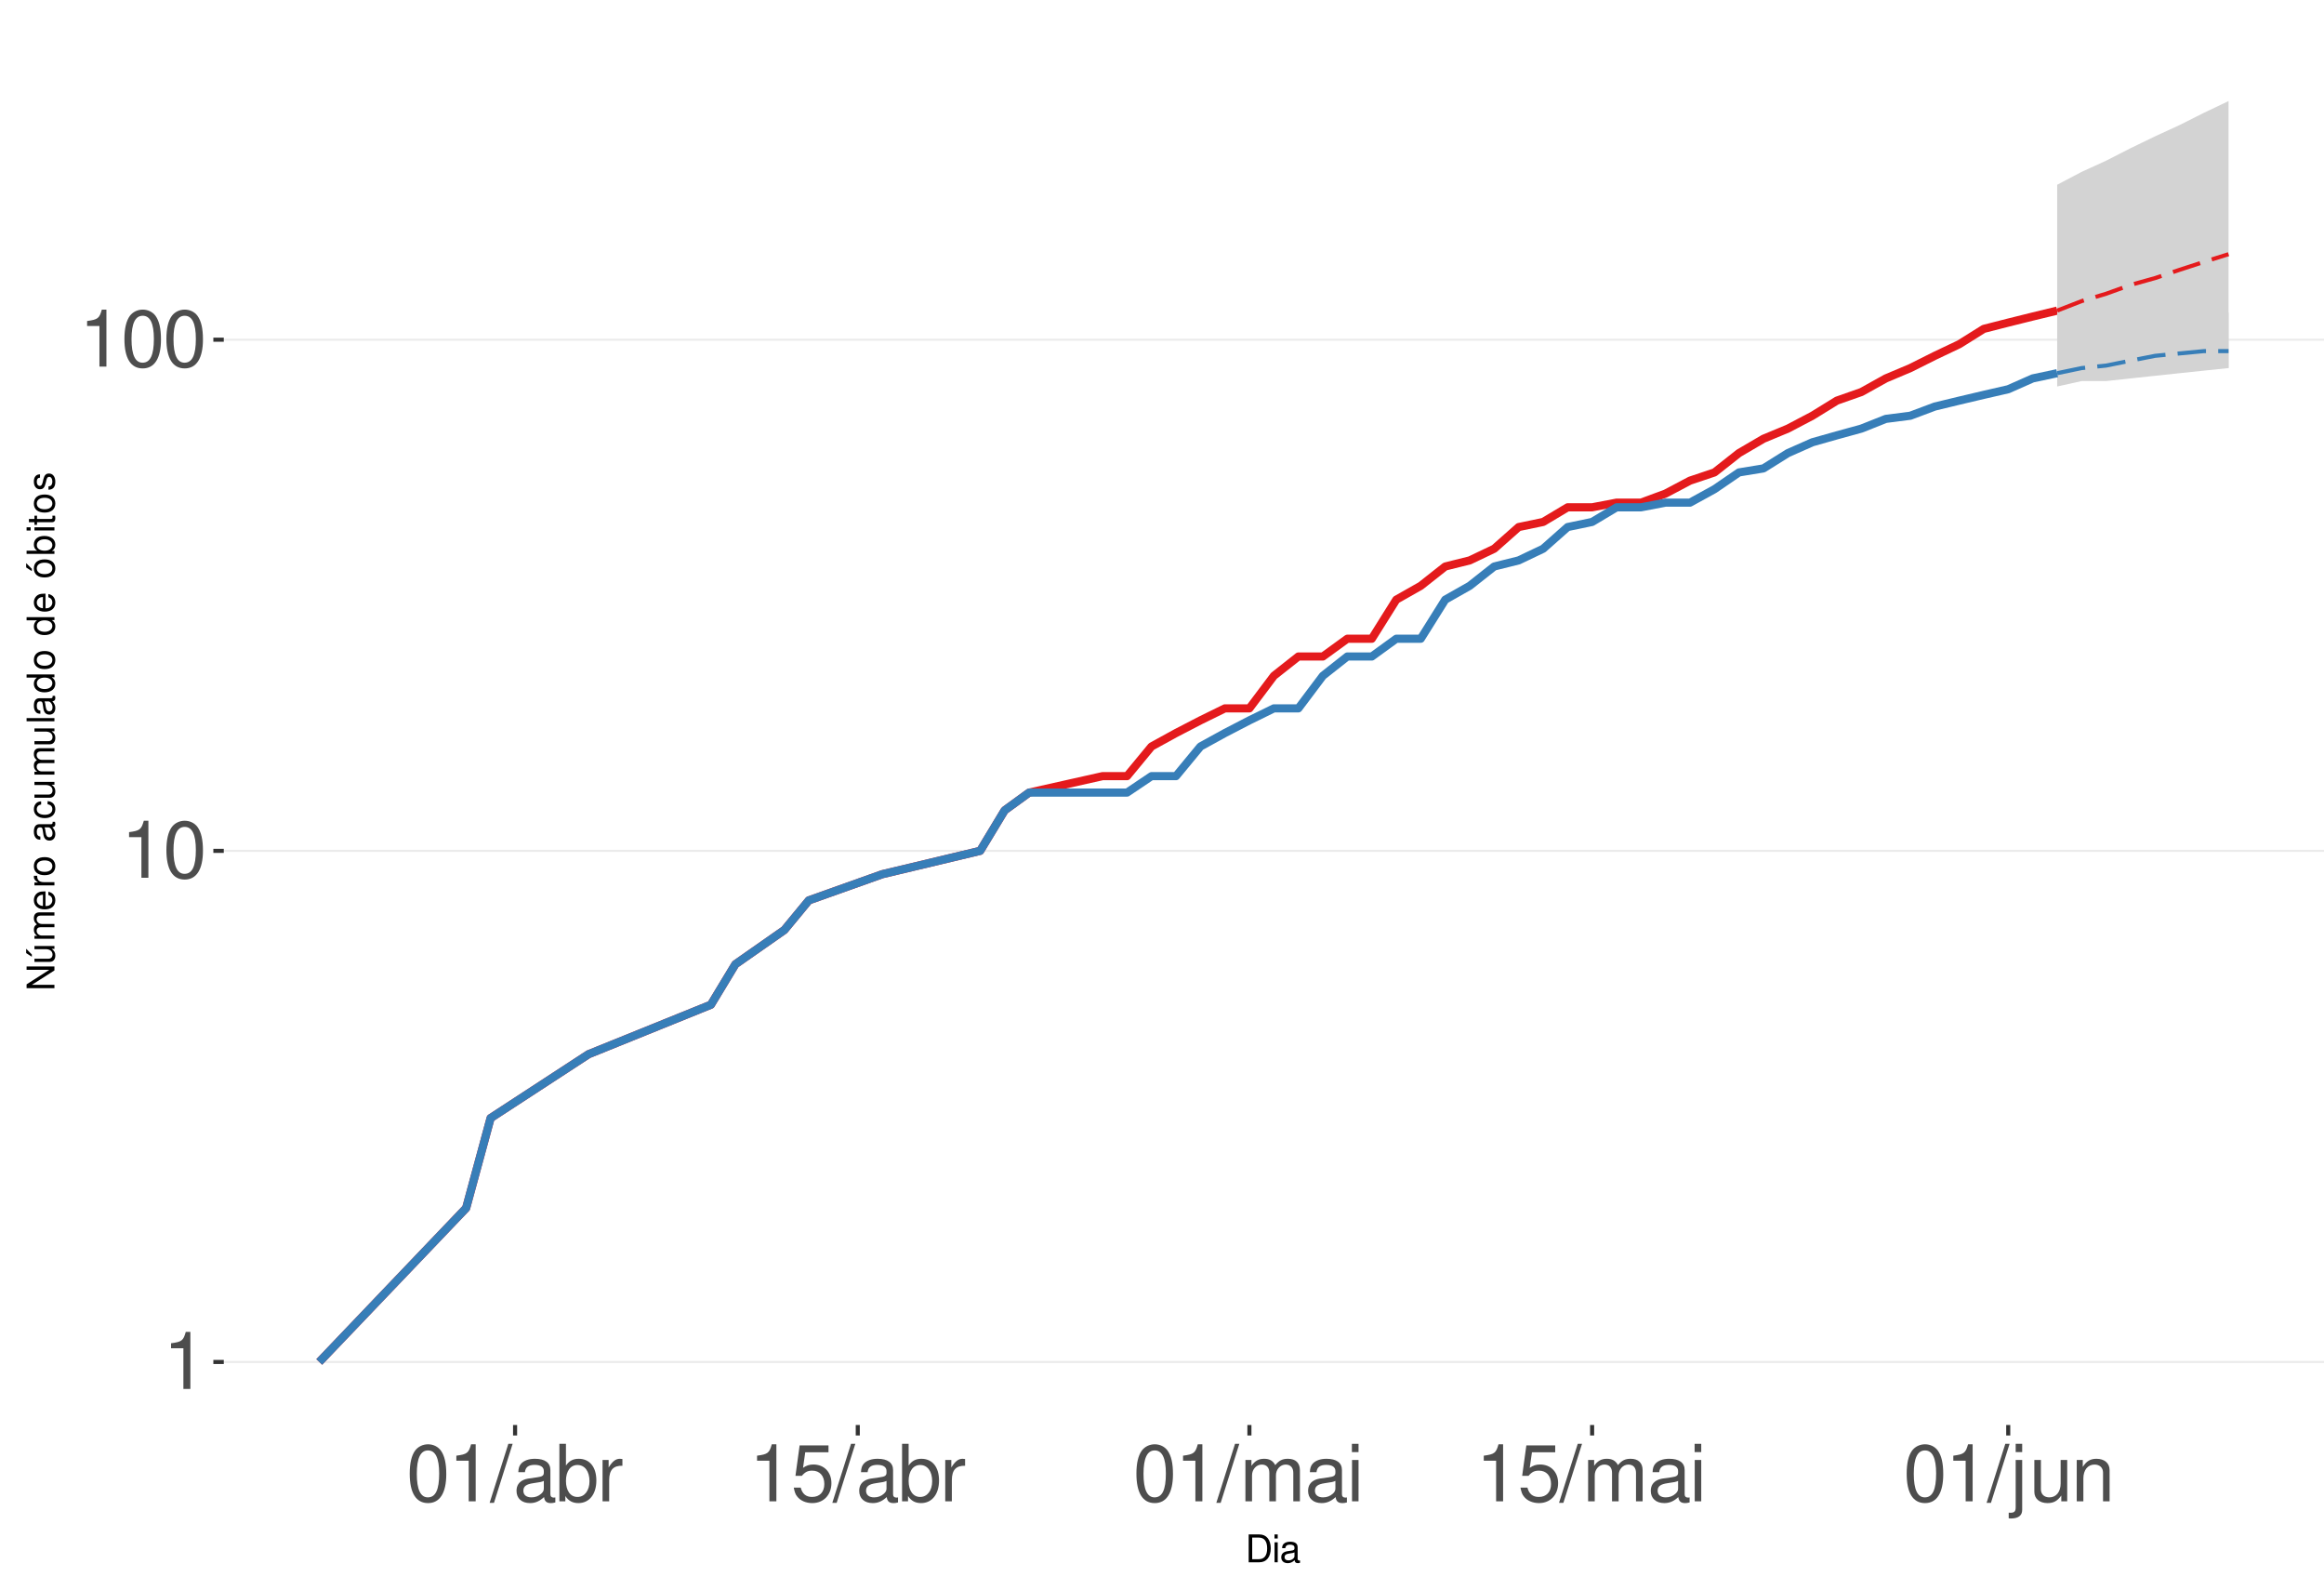
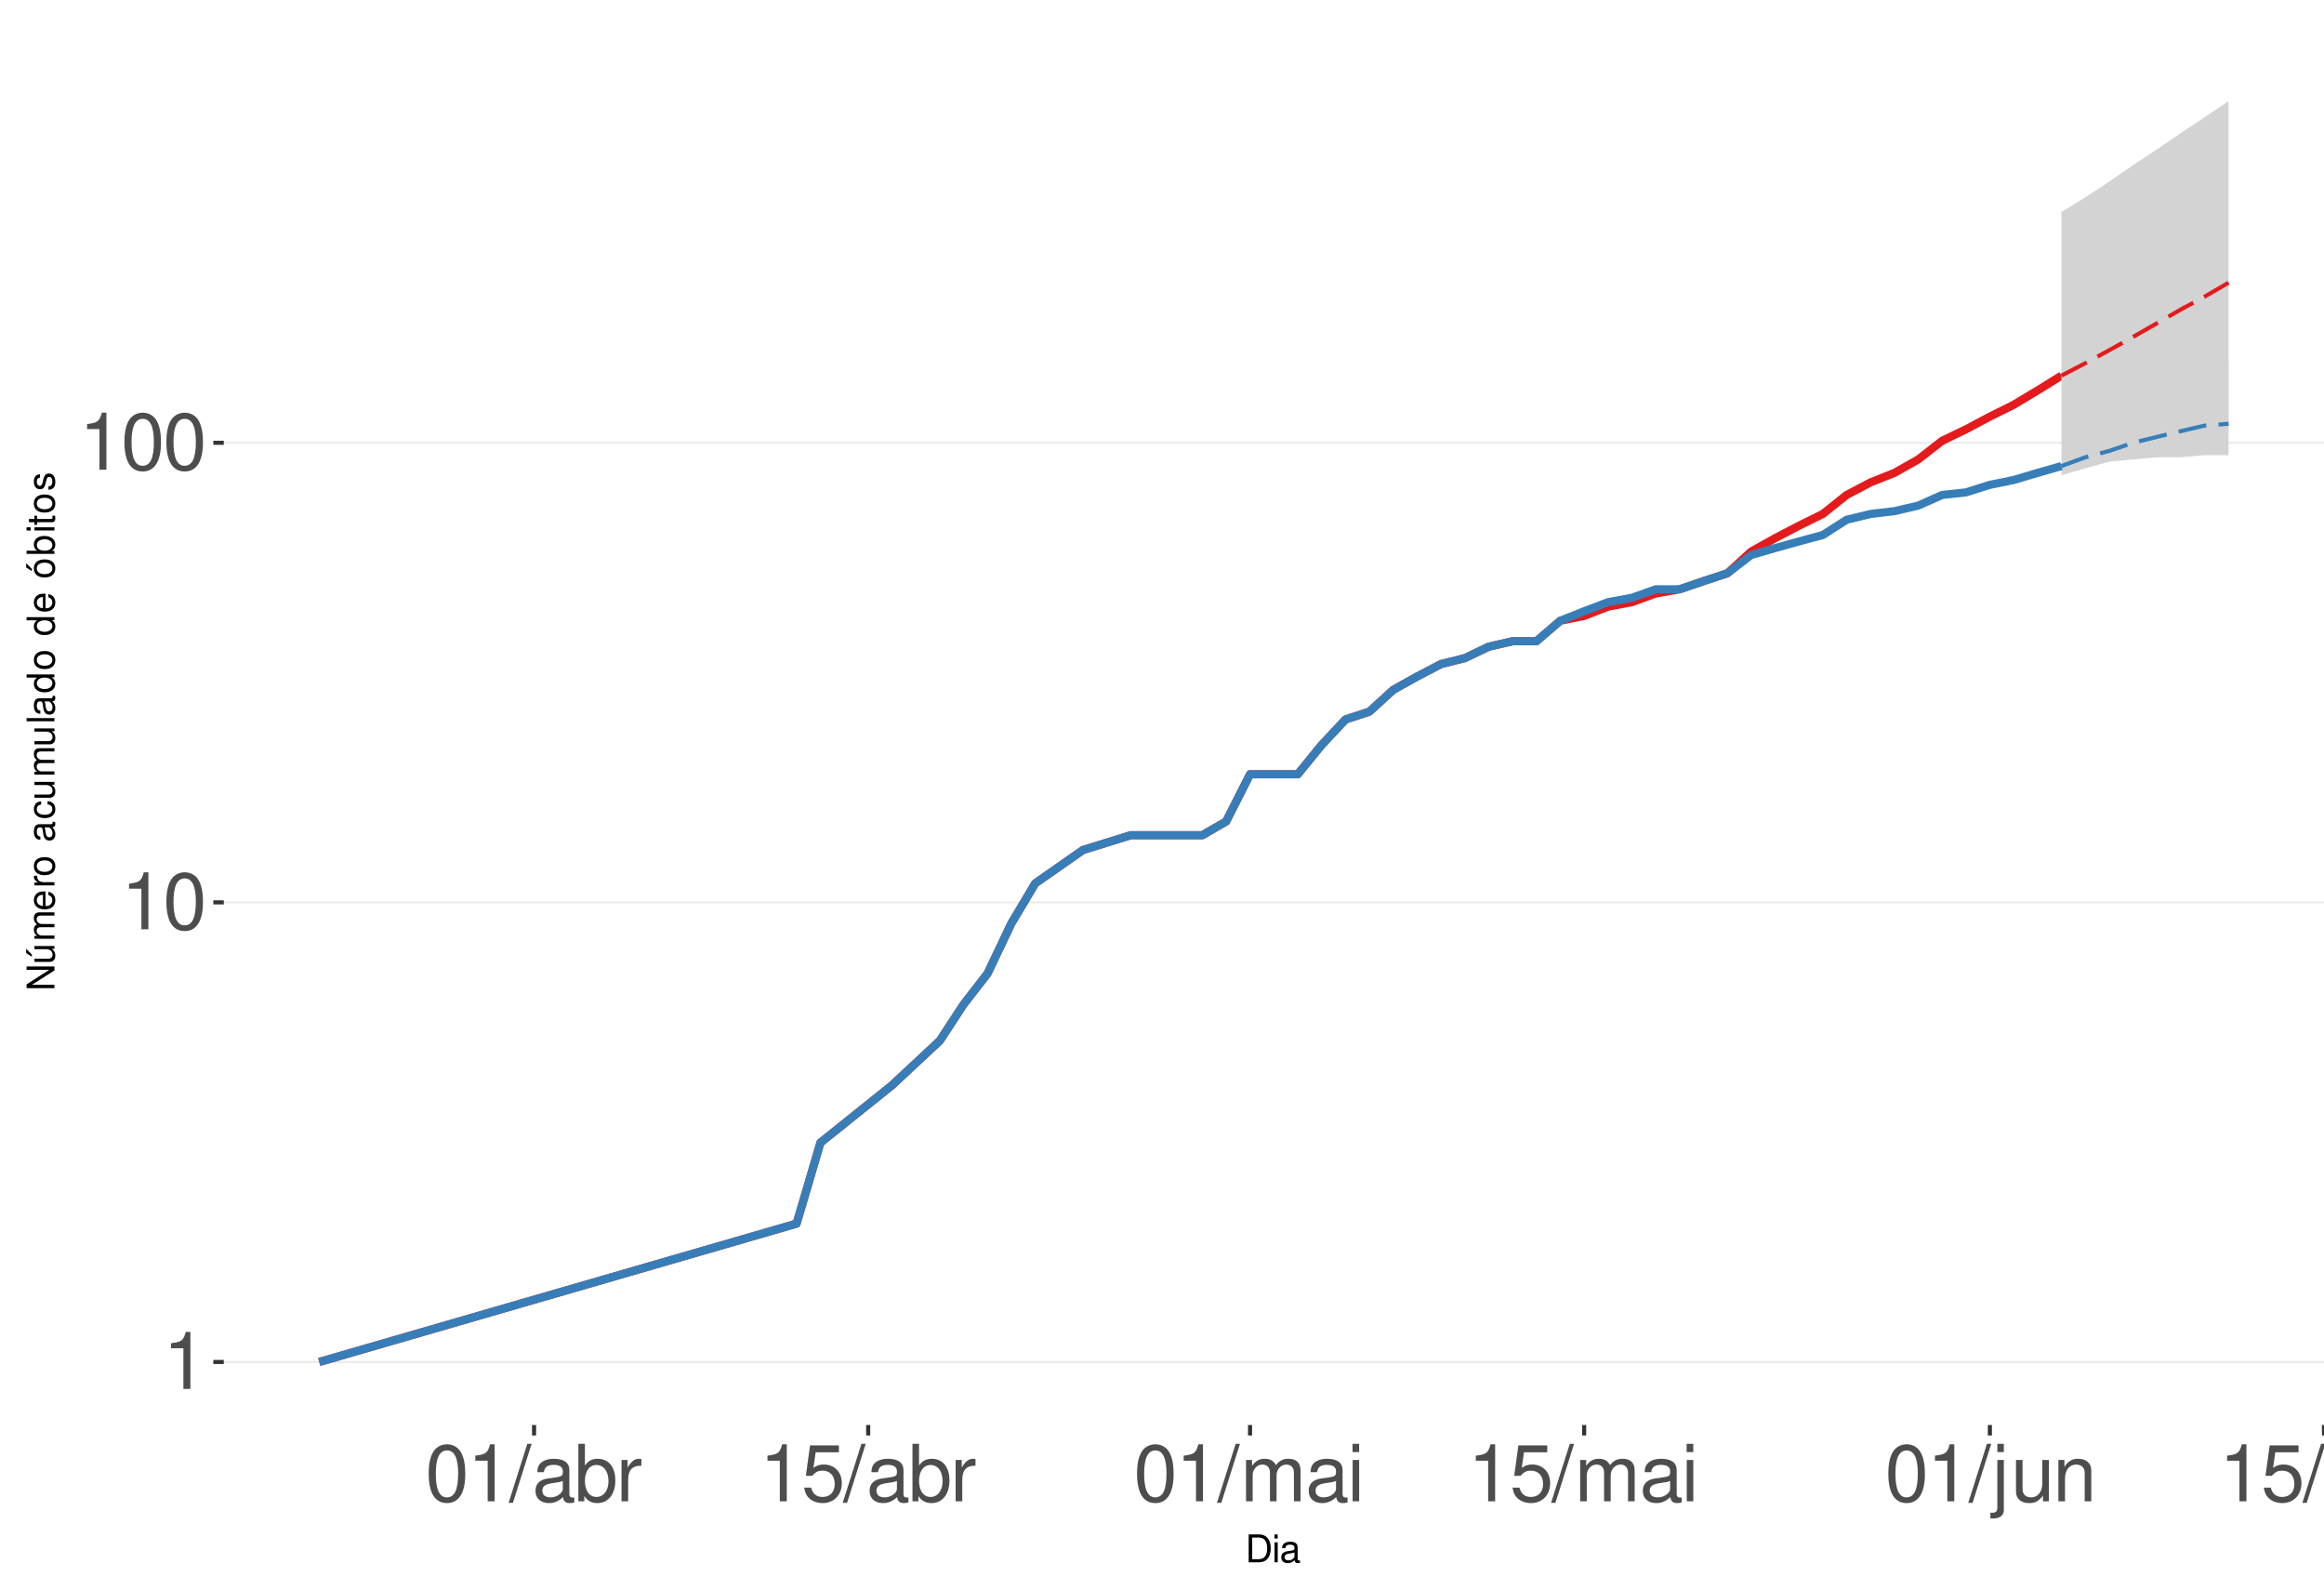
<svg xmlns="http://www.w3.org/2000/svg" xmlns:xlink="http://www.w3.org/1999/xlink" width="609pt" height="413pt" viewBox="0 0 609 413" version="1.1">
  <defs>
    <g>
      <symbol overflow="visible" id="glyph0-0">
        <path style="stroke:none;" d="" />
      </symbol>
      <symbol overflow="visible" id="glyph0-1">
        <path style="stroke:none;" d="M 5.344 -10.641 L 5.344 0 L 7.172 0 L 7.172 -14.938 L 5.969 -14.938 C 5.328 -12.641 4.922 -12.328 2.109 -11.953 L 2.109 -10.641 Z M 5.344 -10.641 " />
      </symbol>
      <symbol overflow="visible" id="glyph0-2">
        <path style="stroke:none;" d="M 5.688 -14.938 C 4.312 -14.938 3.078 -14.312 2.312 -13.297 C 1.359 -11.984 0.891 -10 0.891 -7.234 C 0.891 -2.188 2.547 0.469 5.688 0.469 C 8.781 0.469 10.469 -2.188 10.469 -7.109 C 10.469 -10 10.016 -11.938 9.047 -13.297 C 8.281 -14.328 7.062 -14.938 5.688 -14.938 Z M 5.688 -13.328 C 7.641 -13.328 8.609 -11.312 8.609 -7.266 C 8.609 -3.016 7.656 -1.031 5.641 -1.031 C 3.719 -1.031 2.75 -3.094 2.75 -7.203 C 2.75 -11.312 3.719 -13.328 5.688 -13.328 Z M 5.688 -13.328 " />
      </symbol>
      <symbol overflow="visible" id="glyph0-3">
        <path style="stroke:none;" d="M 4.734 -15.062 L -0.172 0.406 L 0.969 0.406 L 5.859 -15.062 Z M 4.734 -15.062 " />
      </symbol>
      <symbol overflow="visible" id="glyph0-4">
        <path style="stroke:none;" d="M 11.047 -1.016 C 10.859 -0.969 10.781 -0.969 10.672 -0.969 C 10.078 -0.969 9.75 -1.281 9.75 -1.812 L 9.75 -8.188 C 9.75 -10.094 8.344 -11.141 5.688 -11.141 C 4.094 -11.141 2.828 -10.672 2.094 -9.875 C 1.594 -9.312 1.391 -8.703 1.344 -7.625 L 3.078 -7.625 C 3.219 -8.938 4 -9.547 5.625 -9.547 C 7.188 -9.547 8.031 -8.969 8.031 -7.938 L 8.031 -7.484 C 8.016 -6.734 7.641 -6.469 6.234 -6.281 C 3.797 -5.969 3.422 -5.891 2.766 -5.625 C 1.516 -5.078 0.875 -4.125 0.875 -2.734 C 0.875 -0.766 2.234 0.469 4.422 0.469 C 5.781 0.469 6.875 0 8.094 -1.109 C 8.219 0 8.766 0.469 9.875 0.469 C 10.25 0.469 10.469 0.438 11.047 0.297 Z M 8.031 -3.406 C 8.031 -2.828 7.875 -2.484 7.359 -2 C 6.656 -1.359 5.797 -1.031 4.797 -1.031 C 3.453 -1.031 2.672 -1.672 2.672 -2.766 C 2.672 -3.906 3.406 -4.484 5.266 -4.75 C 7.109 -5 7.453 -5.078 8.031 -5.344 Z M 8.031 -3.406 " />
      </symbol>
      <symbol overflow="visible" id="glyph0-5">
        <path style="stroke:none;" d="M 1.109 -15.062 L 1.109 0 L 2.672 0 L 2.672 -1.391 C 3.484 -0.125 4.578 0.469 6.094 0.469 C 8.938 0.469 10.797 -1.859 10.797 -5.453 C 10.797 -8.969 9.047 -11.141 6.172 -11.141 C 4.688 -11.141 3.641 -10.578 2.828 -9.359 L 2.828 -15.062 Z M 5.844 -9.516 C 7.766 -9.516 9 -7.844 9 -5.266 C 9 -2.812 7.719 -1.141 5.844 -1.141 C 4 -1.141 2.828 -2.781 2.828 -5.328 C 2.828 -7.875 4 -9.516 5.844 -9.516 Z M 5.844 -9.516 " />
      </symbol>
      <symbol overflow="visible" id="glyph0-6">
        <path style="stroke:none;" d="M 1.422 -10.828 L 1.422 0 L 3.156 0 L 3.156 -5.625 C 3.188 -8.219 4.25 -9.375 6.625 -9.312 L 6.625 -11.078 C 6.344 -11.109 6.172 -11.141 5.969 -11.141 C 4.859 -11.141 4 -10.469 3.016 -8.859 L 3.016 -10.828 Z M 1.422 -10.828 " />
      </symbol>
      <symbol overflow="visible" id="glyph0-7">
        <path style="stroke:none;" d="M 9.828 -14.641 L 2.266 -14.641 L 1.172 -6.672 L 2.844 -6.672 C 3.703 -7.688 4.406 -8.031 5.562 -8.031 C 7.516 -8.031 8.734 -6.688 8.734 -4.531 C 8.734 -2.422 7.516 -1.141 5.531 -1.141 C 3.953 -1.141 2.969 -1.938 2.547 -3.594 L 0.719 -3.594 C 0.969 -2.391 1.172 -1.812 1.609 -1.281 C 2.438 -0.172 3.922 0.469 5.578 0.469 C 8.531 0.469 10.594 -1.672 10.594 -4.766 C 10.594 -7.656 8.672 -9.641 5.859 -9.641 C 4.828 -9.641 4 -9.375 3.156 -8.766 L 3.734 -12.844 L 9.828 -12.844 Z M 9.828 -14.641 " />
      </symbol>
      <symbol overflow="visible" id="glyph0-8">
        <path style="stroke:none;" d="M 1.453 -10.828 L 1.453 0 L 3.188 0 L 3.188 -6.797 C 3.188 -8.359 4.312 -9.625 5.719 -9.625 C 7 -9.625 7.719 -8.844 7.719 -7.453 L 7.719 0 L 9.453 0 L 9.453 -6.797 C 9.453 -8.359 10.594 -9.625 12 -9.625 C 13.266 -9.625 14 -8.812 14 -7.453 L 14 0 L 15.734 0 L 15.734 -8.125 C 15.734 -10.062 14.625 -11.141 12.594 -11.141 C 11.156 -11.141 10.281 -10.703 9.281 -9.484 C 8.641 -10.641 7.766 -11.141 6.359 -11.141 C 4.922 -11.141 3.953 -10.594 3.031 -9.297 L 3.031 -10.828 Z M 1.453 -10.828 " />
      </symbol>
      <symbol overflow="visible" id="glyph0-9">
        <path style="stroke:none;" d="M 3.094 -10.828 L 1.391 -10.828 L 1.391 0 L 3.094 0 Z M 3.094 -15.062 L 1.359 -15.062 L 1.359 -12.891 L 3.094 -12.891 Z M 3.094 -15.062 " />
      </symbol>
      <symbol overflow="visible" id="glyph0-10">
        <path style="stroke:none;" d="M 1.453 -10.828 L 1.453 1.562 C 1.453 2.641 1.109 3 0.047 3 C -0.078 3 -0.141 3 -0.375 2.969 L -0.375 4.438 C -0.172 4.484 -0.062 4.5 0.203 4.5 C 2.141 4.5 3.156 3.734 3.156 2.25 L 3.156 -10.828 Z M 3.156 -15.062 L 1.453 -15.062 L 1.453 -12.891 L 3.156 -12.891 Z M 3.156 -15.062 " />
      </symbol>
      <symbol overflow="visible" id="glyph0-11">
        <path style="stroke:none;" d="M 9.953 0 L 9.953 -10.828 L 8.234 -10.828 L 8.234 -4.688 C 8.234 -2.484 7.078 -1.031 5.281 -1.031 C 3.922 -1.031 3.062 -1.859 3.062 -3.156 L 3.062 -10.828 L 1.344 -10.828 L 1.344 -2.484 C 1.344 -0.688 2.688 0.469 4.797 0.469 C 6.375 0.469 7.391 -0.078 8.406 -1.516 L 8.406 0 Z M 9.953 0 " />
      </symbol>
      <symbol overflow="visible" id="glyph0-12">
        <path style="stroke:none;" d="M 1.453 -10.828 L 1.453 0 L 3.188 0 L 3.188 -5.969 C 3.188 -8.188 4.344 -9.625 6.109 -9.625 C 7.484 -9.625 8.344 -8.797 8.344 -7.5 L 8.344 0 L 10.062 0 L 10.062 -8.188 C 10.062 -9.984 8.719 -11.141 6.625 -11.141 C 5.016 -11.141 3.984 -10.516 3.031 -9 L 3.031 -10.828 Z M 1.453 -10.828 " />
      </symbol>
      <symbol overflow="visible" id="glyph1-0">
        <path style="stroke:none;" d="" />
      </symbol>
      <symbol overflow="visible" id="glyph1-1">
        <path style="stroke:none;" d="M 0.891 0 L 3.703 0 C 5.547 0 6.672 -1.375 6.672 -3.656 C 6.672 -5.906 5.547 -7.297 3.703 -7.297 L 0.891 -7.297 Z M 1.812 -0.812 L 1.812 -6.469 L 3.547 -6.469 C 4.984 -6.469 5.734 -5.5 5.734 -3.641 C 5.734 -1.797 4.984 -0.812 3.547 -0.812 Z M 1.812 -0.812 " />
      </symbol>
      <symbol overflow="visible" id="glyph1-2">
        <path style="stroke:none;" d="M 1.5 -5.234 L 0.672 -5.234 L 0.672 0 L 1.5 0 Z M 1.5 -7.297 L 0.656 -7.297 L 0.656 -6.234 L 1.5 -6.234 Z M 1.5 -7.297 " />
      </symbol>
      <symbol overflow="visible" id="glyph1-3">
        <path style="stroke:none;" d="M 5.344 -0.484 C 5.266 -0.469 5.219 -0.469 5.172 -0.469 C 4.875 -0.469 4.719 -0.625 4.719 -0.875 L 4.719 -3.953 C 4.719 -4.891 4.047 -5.391 2.75 -5.391 C 1.984 -5.391 1.375 -5.172 1.016 -4.781 C 0.766 -4.516 0.672 -4.203 0.656 -3.688 L 1.484 -3.688 C 1.562 -4.328 1.938 -4.625 2.719 -4.625 C 3.484 -4.625 3.891 -4.344 3.891 -3.844 L 3.891 -3.625 C 3.875 -3.266 3.703 -3.125 3.016 -3.047 C 1.844 -2.891 1.656 -2.844 1.344 -2.719 C 0.734 -2.453 0.422 -2 0.422 -1.312 C 0.422 -0.375 1.078 0.234 2.141 0.234 C 2.797 0.234 3.328 0 3.922 -0.547 C 3.984 0 4.234 0.234 4.781 0.234 C 4.953 0.234 5.062 0.203 5.344 0.141 Z M 3.891 -1.656 C 3.891 -1.375 3.812 -1.203 3.562 -0.969 C 3.219 -0.656 2.812 -0.5 2.312 -0.5 C 1.672 -0.5 1.297 -0.812 1.297 -1.344 C 1.297 -1.891 1.656 -2.172 2.547 -2.297 C 3.438 -2.422 3.609 -2.453 3.891 -2.594 Z M 3.891 -1.656 " />
      </symbol>
      <symbol overflow="visible" id="glyph2-0">
        <path style="stroke:none;" d="" />
      </symbol>
      <symbol overflow="visible" id="glyph2-1">
        <path style="stroke:none;" d="M -7.297 -6.453 L -7.297 -5.578 L -1.328 -5.578 L -7.297 -1.766 L -7.297 -0.766 L 0 -0.766 L 0 -1.641 L -5.906 -1.641 L 0 -5.406 L 0 -6.453 Z M -7.297 -6.453 " />
      </symbol>
      <symbol overflow="visible" id="glyph2-2">
        <path style="stroke:none;" d="M 0 -4.812 L -5.234 -4.812 L -5.234 -3.984 L -2.266 -3.984 C -1.203 -3.984 -0.5 -3.438 -0.5 -2.562 C -0.5 -1.906 -0.906 -1.484 -1.531 -1.484 L -5.234 -1.484 L -5.234 -0.656 L -1.203 -0.656 C -0.328 -0.656 0.234 -1.297 0.234 -2.312 C 0.234 -3.094 -0.047 -3.578 -0.734 -4.062 L 0 -4.062 Z M -7.406 -2.953 L -5.922 -2 L -5.922 -2.594 L -7.406 -4.094 Z M -7.406 -2.953 " />
      </symbol>
      <symbol overflow="visible" id="glyph2-3">
        <path style="stroke:none;" d="M -5.234 -0.703 L 0 -0.703 L 0 -1.547 L -3.297 -1.547 C -4.047 -1.547 -4.656 -2.094 -4.656 -2.766 C -4.656 -3.391 -4.281 -3.734 -3.609 -3.734 L 0 -3.734 L 0 -4.578 L -3.297 -4.578 C -4.047 -4.578 -4.656 -5.125 -4.656 -5.812 C -4.656 -6.422 -4.266 -6.781 -3.609 -6.781 L 0 -6.781 L 0 -7.625 L -3.938 -7.625 C -4.875 -7.625 -5.391 -7.078 -5.391 -6.094 C -5.391 -5.406 -5.188 -4.984 -4.594 -4.484 C -5.156 -4.188 -5.391 -3.766 -5.391 -3.078 C -5.391 -2.375 -5.125 -1.906 -4.5 -1.469 L -5.234 -1.469 Z M -5.234 -0.703 " />
      </symbol>
      <symbol overflow="visible" id="glyph2-4">
        <path style="stroke:none;" d="M -2.344 -5.125 C -3.141 -5.125 -3.625 -5.062 -4.016 -4.922 C -4.875 -4.578 -5.391 -3.781 -5.391 -2.797 C -5.391 -1.344 -4.281 -0.406 -2.547 -0.406 C -0.812 -0.406 0.234 -1.297 0.234 -2.781 C 0.234 -3.984 -0.453 -4.812 -1.594 -5.016 L -1.594 -4.188 C -0.906 -3.953 -0.547 -3.484 -0.547 -2.812 C -0.547 -2.281 -0.781 -1.828 -1.219 -1.547 C -1.516 -1.344 -1.812 -1.281 -2.344 -1.266 Z M -3.016 -1.297 C -3.984 -1.359 -4.625 -1.953 -4.625 -2.797 C -4.625 -3.641 -3.953 -4.234 -3.016 -4.234 Z M -3.016 -1.297 " />
      </symbol>
      <symbol overflow="visible" id="glyph2-5">
        <path style="stroke:none;" d="M -5.234 -0.688 L 0 -0.688 L 0 -1.531 L -2.719 -1.531 C -3.984 -1.547 -4.547 -2.062 -4.516 -3.203 L -5.359 -3.203 C -5.375 -3.062 -5.391 -2.984 -5.391 -2.891 C -5.391 -2.344 -5.062 -1.938 -4.297 -1.453 L -5.234 -1.453 Z M -5.234 -0.688 " />
      </symbol>
      <symbol overflow="visible" id="glyph2-6">
        <path style="stroke:none;" d="M -5.391 -2.719 C -5.391 -1.234 -4.344 -0.359 -2.578 -0.359 C -0.812 -0.359 0.234 -1.234 0.234 -2.734 C 0.234 -4.203 -0.812 -5.094 -2.547 -5.094 C -4.359 -5.094 -5.391 -4.234 -5.391 -2.719 Z M -4.625 -2.734 C -4.625 -3.672 -3.844 -4.234 -2.547 -4.234 C -1.312 -4.234 -0.547 -3.656 -0.547 -2.734 C -0.547 -1.797 -1.312 -1.234 -2.578 -1.234 C -3.844 -1.234 -4.625 -1.797 -4.625 -2.734 Z M -4.625 -2.734 " />
      </symbol>
      <symbol overflow="visible" id="glyph2-7">
        <path style="stroke:none;" d="" />
      </symbol>
      <symbol overflow="visible" id="glyph2-8">
        <path style="stroke:none;" d="M -0.484 -5.344 C -0.469 -5.266 -0.469 -5.219 -0.469 -5.172 C -0.469 -4.875 -0.625 -4.719 -0.875 -4.719 L -3.953 -4.719 C -4.891 -4.719 -5.391 -4.047 -5.391 -2.75 C -5.391 -1.984 -5.172 -1.375 -4.781 -1.016 C -4.516 -0.766 -4.203 -0.672 -3.688 -0.656 L -3.688 -1.484 C -4.328 -1.562 -4.625 -1.938 -4.625 -2.719 C -4.625 -3.484 -4.344 -3.891 -3.844 -3.891 L -3.625 -3.891 C -3.266 -3.875 -3.125 -3.703 -3.047 -3.016 C -2.891 -1.844 -2.844 -1.656 -2.719 -1.344 C -2.453 -0.734 -2 -0.422 -1.312 -0.422 C -0.375 -0.422 0.234 -1.078 0.234 -2.141 C 0.234 -2.797 0 -3.328 -0.547 -3.922 C 0 -3.984 0.234 -4.234 0.234 -4.781 C 0.234 -4.953 0.203 -5.062 0.141 -5.344 Z M -1.656 -3.891 C -1.375 -3.891 -1.203 -3.812 -0.969 -3.562 C -0.656 -3.219 -0.5 -2.812 -0.5 -2.312 C -0.5 -1.672 -0.812 -1.297 -1.344 -1.297 C -1.891 -1.297 -2.172 -1.656 -2.297 -2.547 C -2.422 -3.438 -2.453 -3.609 -2.594 -3.891 Z M -1.656 -3.891 " />
      </symbol>
      <symbol overflow="visible" id="glyph2-9">
        <path style="stroke:none;" d="M -3.484 -4.703 C -3.984 -4.672 -4.312 -4.562 -4.609 -4.359 C -5.094 -4 -5.391 -3.375 -5.391 -2.641 C -5.391 -1.219 -4.266 -0.312 -2.531 -0.312 C -0.844 -0.312 0.234 -1.203 0.234 -2.625 C 0.234 -3.875 -0.516 -4.672 -1.797 -4.766 L -1.797 -3.938 C -0.953 -3.797 -0.547 -3.359 -0.547 -2.656 C -0.547 -1.734 -1.297 -1.188 -2.531 -1.188 C -3.844 -1.188 -4.625 -1.719 -4.625 -2.625 C -4.625 -3.328 -4.203 -3.766 -3.484 -3.875 Z M -3.484 -4.703 " />
      </symbol>
      <symbol overflow="visible" id="glyph2-10">
        <path style="stroke:none;" d="M 0 -4.812 L -5.234 -4.812 L -5.234 -3.984 L -2.266 -3.984 C -1.203 -3.984 -0.5 -3.438 -0.5 -2.562 C -0.5 -1.906 -0.906 -1.484 -1.531 -1.484 L -5.234 -1.484 L -5.234 -0.656 L -1.203 -0.656 C -0.328 -0.656 0.234 -1.297 0.234 -2.312 C 0.234 -3.094 -0.047 -3.578 -0.734 -4.062 L 0 -4.062 Z M 0 -4.812 " />
      </symbol>
      <symbol overflow="visible" id="glyph2-11">
        <path style="stroke:none;" d="M -7.297 -1.516 L -7.297 -0.688 L 0 -0.688 L 0 -1.516 Z M -7.297 -1.516 " />
      </symbol>
      <symbol overflow="visible" id="glyph2-12">
        <path style="stroke:none;" d="M -7.297 -4.953 L -7.297 -4.125 L -4.578 -4.125 C -5.109 -3.766 -5.391 -3.203 -5.391 -2.516 C -5.391 -1.156 -4.297 -0.266 -2.625 -0.266 C -0.859 -0.266 0.234 -1.125 0.234 -2.547 C 0.234 -3.266 -0.047 -3.766 -0.688 -4.203 L 0 -4.203 L 0 -4.953 Z M -4.609 -2.656 C -4.609 -3.547 -3.812 -4.125 -2.562 -4.125 C -1.344 -4.125 -0.547 -3.547 -0.547 -2.656 C -0.547 -1.734 -1.359 -1.125 -2.578 -1.125 C -3.797 -1.125 -4.609 -1.734 -4.609 -2.656 Z M -4.609 -2.656 " />
      </symbol>
      <symbol overflow="visible" id="glyph2-13">
        <path style="stroke:none;" d="M -5.391 -2.719 C -5.391 -1.234 -4.344 -0.359 -2.578 -0.359 C -0.812 -0.359 0.234 -1.234 0.234 -2.734 C 0.234 -4.203 -0.812 -5.094 -2.547 -5.094 C -4.359 -5.094 -5.391 -4.234 -5.391 -2.719 Z M -4.625 -2.734 C -4.625 -3.672 -3.844 -4.234 -2.547 -4.234 C -1.312 -4.234 -0.547 -3.656 -0.547 -2.734 C -0.547 -1.797 -1.312 -1.234 -2.578 -1.234 C -3.844 -1.234 -4.625 -1.797 -4.625 -2.734 Z M -7.406 -2.984 L -5.922 -2.016 L -5.922 -2.625 L -7.406 -4.109 Z M -7.406 -2.984 " />
      </symbol>
      <symbol overflow="visible" id="glyph2-14">
        <path style="stroke:none;" d="M -7.297 -0.547 L 0 -0.547 L 0 -1.297 L -0.672 -1.297 C -0.062 -1.688 0.234 -2.219 0.234 -2.953 C 0.234 -4.328 -0.906 -5.234 -2.641 -5.234 C -4.344 -5.234 -5.391 -4.375 -5.391 -2.984 C -5.391 -2.266 -5.125 -1.766 -4.531 -1.375 L -7.297 -1.375 Z M -4.609 -2.828 C -4.609 -3.766 -3.797 -4.359 -2.547 -4.359 C -1.359 -4.359 -0.547 -3.734 -0.547 -2.828 C -0.547 -1.938 -1.344 -1.375 -2.578 -1.375 C -3.812 -1.375 -4.609 -1.938 -4.609 -2.828 Z M -4.609 -2.828 " />
      </symbol>
      <symbol overflow="visible" id="glyph2-15">
        <path style="stroke:none;" d="M -5.234 -1.5 L -5.234 -0.672 L 0 -0.672 L 0 -1.5 Z M -7.297 -1.5 L -7.297 -0.656 L -6.234 -0.656 L -6.234 -1.5 Z M -7.297 -1.5 " />
      </symbol>
      <symbol overflow="visible" id="glyph2-16">
        <path style="stroke:none;" d="M -5.234 -2.547 L -5.234 -1.688 L -6.688 -1.688 L -6.688 -0.844 L -5.234 -0.844 L -5.234 -0.141 L -4.562 -0.141 L -4.562 -0.844 L -0.594 -0.844 C -0.062 -0.844 0.234 -1.203 0.234 -1.859 C 0.234 -2.078 0.203 -2.266 0.156 -2.547 L -0.547 -2.547 C -0.516 -2.422 -0.5 -2.312 -0.5 -2.141 C -0.5 -1.781 -0.594 -1.688 -0.969 -1.688 L -4.562 -1.688 L -4.562 -2.547 Z M -5.234 -2.547 " />
      </symbol>
      <symbol overflow="visible" id="glyph2-17">
        <path style="stroke:none;" d="M -3.781 -4.375 C -4.812 -4.375 -5.391 -3.688 -5.391 -2.484 C -5.391 -1.266 -4.766 -0.469 -3.797 -0.469 C -2.969 -0.469 -2.578 -0.891 -2.281 -2.125 L -2.094 -2.906 C -1.953 -3.484 -1.734 -3.719 -1.375 -3.719 C -0.875 -3.719 -0.547 -3.234 -0.547 -2.5 C -0.547 -2.047 -0.672 -1.672 -0.891 -1.453 C -1.047 -1.328 -1.188 -1.266 -1.562 -1.219 L -1.562 -0.344 C -0.344 -0.375 0.234 -1.062 0.234 -2.438 C 0.234 -3.75 -0.422 -4.594 -1.438 -4.594 C -2.203 -4.594 -2.641 -4.156 -2.891 -3.109 L -3.078 -2.312 C -3.234 -1.625 -3.453 -1.344 -3.828 -1.344 C -4.312 -1.344 -4.625 -1.766 -4.625 -2.453 C -4.625 -3.125 -4.328 -3.484 -3.781 -3.5 Z M -3.781 -4.375 " />
      </symbol>
    </g>
    <clipPath id="clip1">
      <path d="M 58.645 9.961 L 609 9.961 L 609 373.328 L 58.645 373.328 Z M 58.645 9.961 " />
    </clipPath>
    <clipPath id="clip2">
      <path d="M 58.645 356 L 609 356 L 609 358 L 58.645 358 Z M 58.645 356 " />
    </clipPath>
    <clipPath id="clip3">
-       <path d="M 58.645 222 L 609 222 L 609 224 L 58.645 224 Z M 58.645 222 " />
+       <path d="M 58.645 236 L 609 236 L 609 237 L 58.645 237 Z M 58.645 236 " />
    </clipPath>
    <clipPath id="clip4">
-       <path d="M 58.645 88 L 609 88 L 609 90 L 58.645 90 Z M 58.645 88 " />
+       <path d="M 58.645 115 L 609 115 L 609 117 L 58.645 117 Z M 58.645 115 " />
    </clipPath>
  </defs>
  <g id="surface255">
    <rect x="0" y="0" width="609" height="413" style="fill:rgb(100%,100%,100%);fill-opacity:1;stroke:none;" />
    <rect x="0" y="0" width="609" height="413" style="fill:rgb(100%,100%,100%);fill-opacity:1;stroke:none;" />
    <path style="fill:none;stroke-width:1.067;stroke-linecap:round;stroke-linejoin:round;stroke:rgb(100%,100%,100%);stroke-opacity:1;stroke-miterlimit:10;" d="M 0 413 L 609 413 L 609 0 L 0 0 Z M 0 413 " />
    <g clip-path="url(#clip1)" clip-rule="nonzero">
      <path style=" stroke:none;fill-rule:nonzero;fill:rgb(100%,100%,100%);fill-opacity:1;" d="M 58.645 373.328 L 609 373.328 L 609 9.961 L 58.645 9.961 Z M 58.645 373.328 " />
    </g>
    <g clip-path="url(#clip2)" clip-rule="nonzero">
      <path style="fill:none;stroke-width:0.533;stroke-linecap:butt;stroke-linejoin:round;stroke:rgb(92.157%,92.157%,92.157%);stroke-opacity:1;stroke-miterlimit:10;" d="M 58.645 356.812 L 609 356.812 " />
    </g>
    <g clip-path="url(#clip3)" clip-rule="nonzero">
-       <path style="fill:none;stroke-width:0.533;stroke-linecap:butt;stroke-linejoin:round;stroke:rgb(92.157%,92.157%,92.157%);stroke-opacity:1;stroke-miterlimit:10;" d="M 58.645 222.906 L 609 222.906 " />
+       <path style="fill:none;stroke-width:0.533;stroke-linecap:butt;stroke-linejoin:round;stroke:rgb(92.157%,92.157%,92.157%);stroke-opacity:1;stroke-miterlimit:10;" d="M 58.645 236.406 L 609 236.406 " />
    </g>
    <g clip-path="url(#clip4)" clip-rule="nonzero">
-       <path style="fill:none;stroke-width:0.533;stroke-linecap:butt;stroke-linejoin:round;stroke:rgb(92.157%,92.157%,92.157%);stroke-opacity:1;stroke-miterlimit:10;" d="M 58.645 88.996 L 609 88.996 " />
-     </g>
-     <path style="fill:none;stroke-width:2.134;stroke-linecap:butt;stroke-linejoin:round;stroke:rgb(89.412%,10.196%,10.98%);stroke-opacity:1;stroke-miterlimit:10;" d="M 83.66 356.812 L 122.148 316.5 L 128.562 292.922 L 154.219 276.191 L 186.293 263.215 L 192.707 252.613 L 205.535 243.648 L 211.949 235.883 L 231.191 229.031 L 256.852 222.906 L 263.266 212.301 L 269.68 207.645 L 288.922 203.336 L 295.336 203.336 L 301.75 195.57 L 308.164 192.047 L 314.578 188.723 L 320.992 185.578 L 327.406 185.578 L 333.824 177.051 L 340.238 171.992 L 346.652 171.992 L 353.066 167.336 L 359.48 167.336 L 365.895 157.105 L 372.309 153.473 L 378.723 148.41 L 385.137 146.816 L 391.551 143.758 L 397.965 138.078 L 404.383 136.742 L 410.797 132.906 L 417.211 132.906 L 423.625 131.68 L 430.039 131.68 L 436.453 129.309 L 442.867 125.918 L 449.281 123.766 L 455.695 118.703 L 462.109 114.949 L 468.523 112.285 L 474.938 108.914 L 481.355 104.957 L 487.77 102.703 L 494.184 99.137 L 500.598 96.43 L 507.012 93.219 L 513.426 90.172 L 519.84 86.16 L 526.254 84.52 L 532.668 82.926 L 539.082 81.375 " />
-     <path style=" stroke:none;fill-rule:nonzero;fill:rgb(82.745%,82.745%,82.745%);fill-opacity:1;" d="M 539.082 48.395 L 545.496 45.023 L 551.91 42.094 L 558.328 38.816 L 564.742 35.711 L 571.156 32.762 L 577.57 29.535 L 583.984 26.48 L 583.984 96.43 L 577.57 97.094 L 571.156 97.77 L 564.742 98.449 L 558.328 99.137 L 551.91 99.832 L 545.496 99.832 L 539.082 101.25 Z M 539.082 48.395 " />
-     <path style="fill:none;stroke-width:1.067;stroke-linecap:butt;stroke-linejoin:round;stroke:rgb(89.412%,10.196%,10.98%);stroke-opacity:1;stroke-dasharray:7.469,3.201;stroke-miterlimit:10;" d="M 539.082 81.375 L 545.496 78.879 L 551.91 76.957 L 558.328 74.641 L 564.742 72.852 L 571.156 70.688 L 577.57 68.605 L 583.984 66.59 " />
-     <path style="fill:none;stroke-width:2.134;stroke-linecap:butt;stroke-linejoin:round;stroke:rgb(21.569%,49.412%,72.157%);stroke-opacity:1;stroke-miterlimit:10;" d="M 83.66 356.812 L 122.148 316.5 L 128.562 292.922 L 154.219 276.191 L 186.293 263.215 L 192.707 252.613 L 205.535 243.648 L 211.949 235.883 L 231.191 229.031 L 256.852 222.906 L 263.266 212.301 L 269.68 207.645 L 295.336 207.645 L 301.75 203.336 L 308.164 203.336 L 314.578 195.57 L 320.992 192.047 L 327.406 188.723 L 333.824 185.578 L 340.238 185.578 L 346.652 177.051 L 353.066 171.992 L 359.48 171.992 L 365.895 167.336 L 372.309 167.336 L 378.723 157.105 L 385.137 153.473 L 391.551 148.41 L 397.965 146.816 L 404.383 143.758 L 410.797 138.078 L 417.211 136.742 L 423.625 132.906 L 430.039 132.906 L 436.453 131.68 L 442.867 131.68 L 449.281 128.156 L 455.695 123.766 L 462.109 122.715 L 468.523 118.703 L 474.938 115.867 L 481.355 114.051 L 487.77 112.285 L 494.184 109.738 L 500.598 108.914 L 507.012 106.508 L 513.426 104.957 L 519.84 103.445 L 526.254 101.973 L 532.668 99.137 L 539.082 97.77 " />
-     <path style=" stroke:none;fill-rule:nonzero;fill:rgb(82.745%,82.745%,82.745%);fill-opacity:1;" d="M 539.082 97.77 L 545.496 94.48 L 551.91 91.371 L 558.328 88.418 L 564.742 86.16 L 571.156 83.984 L 577.57 82.406 L 583.984 81.891 L 583.984 96.43 L 577.57 96.43 L 571.156 97.094 L 551.91 97.094 L 545.496 97.77 Z M 539.082 97.77 " />
-     <path style="fill:none;stroke-width:1.067;stroke-linecap:butt;stroke-linejoin:round;stroke:rgb(21.569%,49.412%,72.157%);stroke-opacity:1;stroke-dasharray:7.469,3.201;stroke-miterlimit:10;" d="M 539.082 97.77 L 545.496 96.43 L 551.91 95.773 L 558.328 94.48 L 564.742 93.219 L 571.156 92.594 L 577.57 91.98 L 583.984 91.98 " />
+       <path style="fill:none;stroke-width:0.533;stroke-linecap:butt;stroke-linejoin:round;stroke:rgb(92.157%,92.157%,92.157%);stroke-opacity:1;stroke-miterlimit:10;" d="M 58.645 116 L 609 116 " />
+     </g>
+     <path style="fill:none;stroke-width:2.134;stroke-linecap:butt;stroke-linejoin:round;stroke:rgb(89.412%,10.196%,10.98%);stroke-opacity:1;stroke-miterlimit:10;" d="M 83.66 356.812 L 208.742 320.566 L 214.996 299.363 L 233.758 284.32 L 246.266 272.652 L 252.52 263.117 L 258.773 255.059 L 265.027 241.918 L 271.281 231.422 L 283.789 222.688 L 296.297 218.812 L 315.059 218.812 L 321.316 215.203 L 327.57 202.844 L 340.078 202.844 L 346.332 195.176 L 352.586 188.492 L 358.84 186.441 L 365.094 180.73 L 371.348 177.246 L 377.602 173.977 L 383.855 172.414 L 390.109 169.426 L 396.363 167.992 L 402.617 167.992 L 408.871 162.625 L 415.125 161.363 L 421.379 158.934 L 427.633 157.758 L 433.887 155.484 L 440.141 154.383 L 446.395 152.246 L 452.648 150.195 L 458.902 144.484 L 465.156 141 L 471.41 137.73 L 477.664 134.652 L 483.918 129.668 L 490.172 126.379 L 496.426 123.887 L 502.68 120.363 L 508.934 115.48 L 515.191 112.465 L 521.445 109.148 L 527.699 106.035 L 533.953 102.281 L 540.207 98.406 " />
+     <path style=" stroke:none;fill-rule:nonzero;fill:rgb(82.745%,82.745%,82.745%);fill-opacity:1;" d="M 540.207 55.508 L 546.461 51.703 L 552.715 47.586 L 558.969 43.25 L 565.223 39.125 L 571.477 34.855 L 577.73 30.703 L 583.984 26.48 L 583.984 111.977 L 577.73 113.949 L 571.477 115.48 L 565.223 117.594 L 558.969 119.238 L 552.715 120.934 L 546.461 122.688 L 540.207 124.5 Z M 540.207 55.508 " />
+     <path style="fill:none;stroke-width:1.067;stroke-linecap:butt;stroke-linejoin:round;stroke:rgb(89.412%,10.196%,10.98%);stroke-opacity:1;stroke-dasharray:7.469,3.201;stroke-miterlimit:10;" d="M 540.207 98.406 L 546.461 95.148 L 552.715 91.754 L 558.969 88.254 L 565.223 84.688 L 571.477 81.078 L 577.73 77.707 L 583.984 74.062 " />
+     <path style="fill:none;stroke-width:2.134;stroke-linecap:butt;stroke-linejoin:round;stroke:rgb(21.569%,49.412%,72.157%);stroke-opacity:1;stroke-miterlimit:10;" d="M 83.66 356.812 L 208.742 320.566 L 214.996 299.363 L 233.758 284.32 L 246.266 272.652 L 252.52 263.117 L 258.773 255.059 L 265.027 241.918 L 271.281 231.422 L 283.789 222.688 L 296.297 218.812 L 315.059 218.812 L 321.316 215.203 L 327.57 202.844 L 340.078 202.844 L 346.332 195.176 L 352.586 188.492 L 358.84 186.441 L 365.094 180.73 L 371.348 177.246 L 377.602 173.977 L 383.855 172.414 L 390.109 169.426 L 396.363 167.992 L 402.617 167.992 L 408.871 162.625 L 415.125 160.133 L 421.379 157.758 L 427.633 156.609 L 433.887 154.383 L 440.141 154.383 L 446.395 152.246 L 452.648 150.195 L 458.902 145.395 L 465.156 143.594 L 471.41 141.848 L 477.664 140.164 L 483.918 136.168 L 490.172 134.652 L 496.426 133.91 L 502.68 132.457 L 508.934 129.668 L 515.191 128.992 L 521.445 127.02 L 527.699 125.746 L 533.953 123.887 L 540.207 122.094 " />
+     <path style=" stroke:none;fill-rule:nonzero;fill:rgb(82.745%,82.745%,82.745%);fill-opacity:1;" d="M 540.207 122.094 L 546.461 116 L 552.715 110.543 L 558.969 106.035 L 565.223 102.281 L 571.477 98.781 L 577.73 96.211 L 583.984 94.801 L 583.984 119.238 L 577.73 119.238 L 571.477 119.797 L 565.223 119.797 L 558.969 120.363 L 552.715 120.934 L 546.461 121.512 Z M 540.207 122.094 " />
+     <path style="fill:none;stroke-width:1.067;stroke-linecap:butt;stroke-linejoin:round;stroke:rgb(21.569%,49.412%,72.157%);stroke-opacity:1;stroke-dasharray:7.469,3.201;stroke-miterlimit:10;" d="M 540.207 122.094 L 546.461 119.797 L 552.715 118.137 L 558.969 116 L 565.223 114.457 L 571.477 112.953 L 577.73 111.496 L 583.984 111.02 " />
    <g style="fill:rgb(30.196%,30.196%,30.196%);fill-opacity:1;">
      <use xlink:href="#glyph0-1" x="42.715" y="363.866" />
    </g>
    <g style="fill:rgb(30.196%,30.196%,30.196%);fill-opacity:1;">
-       <use xlink:href="#glyph0-1" x="31.715" y="229.96" />
-       <use xlink:href="#glyph0-2" x="42.715" y="229.96" />
-     </g>
-     <g style="fill:rgb(30.196%,30.196%,30.196%);fill-opacity:1;">
-       <use xlink:href="#glyph0-1" x="20.715" y="96.05" />
-       <use xlink:href="#glyph0-2" x="31.715" y="96.05" />
-       <use xlink:href="#glyph0-2" x="42.715" y="96.05" />
+       <use xlink:href="#glyph0-1" x="31.715" y="243.46" />
+       <use xlink:href="#glyph0-2" x="42.715" y="243.46" />
+     </g>
+     <g style="fill:rgb(30.196%,30.196%,30.196%);fill-opacity:1;">
+       <use xlink:href="#glyph0-1" x="20.715" y="123.054" />
+       <use xlink:href="#glyph0-2" x="31.715" y="123.054" />
+       <use xlink:href="#glyph0-2" x="42.715" y="123.054" />
    </g>
    <path style="fill:none;stroke-width:1.067;stroke-linecap:butt;stroke-linejoin:round;stroke:rgb(20%,20%,20%);stroke-opacity:1;stroke-miterlimit:10;" d="M 55.906 356.812 L 58.645 356.812 " />
-     <path style="fill:none;stroke-width:1.067;stroke-linecap:butt;stroke-linejoin:round;stroke:rgb(20%,20%,20%);stroke-opacity:1;stroke-miterlimit:10;" d="M 55.906 222.906 L 58.645 222.906 " />
-     <path style="fill:none;stroke-width:1.067;stroke-linecap:butt;stroke-linejoin:round;stroke:rgb(20%,20%,20%);stroke-opacity:1;stroke-miterlimit:10;" d="M 55.906 88.996 L 58.645 88.996 " />
-     <path style="fill:none;stroke-width:1.067;stroke-linecap:butt;stroke-linejoin:round;stroke:rgb(20%,20%,20%);stroke-opacity:1;stroke-miterlimit:10;" d="M 134.977 376.07 L 134.977 373.328 " />
-     <path style="fill:none;stroke-width:1.067;stroke-linecap:butt;stroke-linejoin:round;stroke:rgb(20%,20%,20%);stroke-opacity:1;stroke-miterlimit:10;" d="M 224.777 376.07 L 224.777 373.328 " />
-     <path style="fill:none;stroke-width:1.067;stroke-linecap:butt;stroke-linejoin:round;stroke:rgb(20%,20%,20%);stroke-opacity:1;stroke-miterlimit:10;" d="M 327.406 376.07 L 327.406 373.328 " />
-     <path style="fill:none;stroke-width:1.067;stroke-linecap:butt;stroke-linejoin:round;stroke:rgb(20%,20%,20%);stroke-opacity:1;stroke-miterlimit:10;" d="M 417.211 376.07 L 417.211 373.328 " />
-     <path style="fill:none;stroke-width:1.067;stroke-linecap:butt;stroke-linejoin:round;stroke:rgb(20%,20%,20%);stroke-opacity:1;stroke-miterlimit:10;" d="M 526.254 376.07 L 526.254 373.328 " />
-     <g style="fill:rgb(30.196%,30.196%,30.196%);fill-opacity:1;">
-       <use xlink:href="#glyph0-2" x="106.477" y="393.315" />
-       <use xlink:href="#glyph0-1" x="117.477" y="393.315" />
-       <use xlink:href="#glyph0-3" x="128.477" y="393.315" />
-       <use xlink:href="#glyph0-4" x="134.477" y="393.315" />
-       <use xlink:href="#glyph0-5" x="145.477" y="393.315" />
-       <use xlink:href="#glyph0-6" x="156.477" y="393.315" />
-     </g>
-     <g style="fill:rgb(30.196%,30.196%,30.196%);fill-opacity:1;">
-       <use xlink:href="#glyph0-1" x="196.277" y="393.315" />
-       <use xlink:href="#glyph0-7" x="207.277" y="393.315" />
-       <use xlink:href="#glyph0-3" x="218.277" y="393.315" />
-       <use xlink:href="#glyph0-4" x="224.277" y="393.315" />
-       <use xlink:href="#glyph0-5" x="235.277" y="393.315" />
-       <use xlink:href="#glyph0-6" x="246.277" y="393.315" />
-     </g>
-     <g style="fill:rgb(30.196%,30.196%,30.196%);fill-opacity:1;">
-       <use xlink:href="#glyph0-2" x="296.906" y="393.315" />
-       <use xlink:href="#glyph0-1" x="307.906" y="393.315" />
-       <use xlink:href="#glyph0-3" x="318.906" y="393.315" />
-       <use xlink:href="#glyph0-8" x="324.906" y="393.315" />
-       <use xlink:href="#glyph0-4" x="341.906" y="393.315" />
-       <use xlink:href="#glyph0-9" x="352.906" y="393.315" />
-     </g>
-     <g style="fill:rgb(30.196%,30.196%,30.196%);fill-opacity:1;">
-       <use xlink:href="#glyph0-1" x="386.711" y="393.315" />
-       <use xlink:href="#glyph0-7" x="397.711" y="393.315" />
-       <use xlink:href="#glyph0-3" x="408.711" y="393.315" />
-       <use xlink:href="#glyph0-8" x="414.711" y="393.315" />
-       <use xlink:href="#glyph0-4" x="431.711" y="393.315" />
-       <use xlink:href="#glyph0-9" x="442.711" y="393.315" />
-     </g>
-     <g style="fill:rgb(30.196%,30.196%,30.196%);fill-opacity:1;">
-       <use xlink:href="#glyph0-2" x="498.754" y="393.315" />
-       <use xlink:href="#glyph0-1" x="509.754" y="393.315" />
-       <use xlink:href="#glyph0-3" x="520.754" y="393.315" />
-       <use xlink:href="#glyph0-10" x="526.754" y="393.315" />
-       <use xlink:href="#glyph0-11" x="531.754" y="393.315" />
-       <use xlink:href="#glyph0-12" x="542.754" y="393.315" />
+     <path style="fill:none;stroke-width:1.067;stroke-linecap:butt;stroke-linejoin:round;stroke:rgb(20%,20%,20%);stroke-opacity:1;stroke-miterlimit:10;" d="M 55.906 236.406 L 58.645 236.406 " />
+     <path style="fill:none;stroke-width:1.067;stroke-linecap:butt;stroke-linejoin:round;stroke:rgb(20%,20%,20%);stroke-opacity:1;stroke-miterlimit:10;" d="M 55.906 116 L 58.645 116 " />
+     <path style="fill:none;stroke-width:1.067;stroke-linecap:butt;stroke-linejoin:round;stroke:rgb(20%,20%,20%);stroke-opacity:1;stroke-miterlimit:10;" d="M 139.949 376.07 L 139.949 373.328 " />
+     <path style="fill:none;stroke-width:1.067;stroke-linecap:butt;stroke-linejoin:round;stroke:rgb(20%,20%,20%);stroke-opacity:1;stroke-miterlimit:10;" d="M 227.504 376.07 L 227.504 373.328 " />
+     <path style="fill:none;stroke-width:1.067;stroke-linecap:butt;stroke-linejoin:round;stroke:rgb(20%,20%,20%);stroke-opacity:1;stroke-miterlimit:10;" d="M 327.57 376.07 L 327.57 373.328 " />
+     <path style="fill:none;stroke-width:1.067;stroke-linecap:butt;stroke-linejoin:round;stroke:rgb(20%,20%,20%);stroke-opacity:1;stroke-miterlimit:10;" d="M 415.125 376.07 L 415.125 373.328 " />
+     <path style="fill:none;stroke-width:1.067;stroke-linecap:butt;stroke-linejoin:round;stroke:rgb(20%,20%,20%);stroke-opacity:1;stroke-miterlimit:10;" d="M 521.445 376.07 L 521.445 373.328 " />
+     <path style="fill:none;stroke-width:1.067;stroke-linecap:butt;stroke-linejoin:round;stroke:rgb(20%,20%,20%);stroke-opacity:1;stroke-miterlimit:10;" d="M 609 376.07 L 609 373.328 " />
+     <g style="fill:rgb(30.196%,30.196%,30.196%);fill-opacity:1;">
+       <use xlink:href="#glyph0-2" x="111.449" y="393.315" />
+       <use xlink:href="#glyph0-1" x="122.449" y="393.315" />
+       <use xlink:href="#glyph0-3" x="133.449" y="393.315" />
+       <use xlink:href="#glyph0-4" x="139.449" y="393.315" />
+       <use xlink:href="#glyph0-5" x="150.449" y="393.315" />
+       <use xlink:href="#glyph0-6" x="161.449" y="393.315" />
+     </g>
+     <g style="fill:rgb(30.196%,30.196%,30.196%);fill-opacity:1;">
+       <use xlink:href="#glyph0-1" x="199.004" y="393.315" />
+       <use xlink:href="#glyph0-7" x="210.004" y="393.315" />
+       <use xlink:href="#glyph0-3" x="221.004" y="393.315" />
+       <use xlink:href="#glyph0-4" x="227.004" y="393.315" />
+       <use xlink:href="#glyph0-5" x="238.004" y="393.315" />
+       <use xlink:href="#glyph0-6" x="249.004" y="393.315" />
+     </g>
+     <g style="fill:rgb(30.196%,30.196%,30.196%);fill-opacity:1;">
+       <use xlink:href="#glyph0-2" x="297.07" y="393.315" />
+       <use xlink:href="#glyph0-1" x="308.07" y="393.315" />
+       <use xlink:href="#glyph0-3" x="319.07" y="393.315" />
+       <use xlink:href="#glyph0-8" x="325.07" y="393.315" />
+       <use xlink:href="#glyph0-4" x="342.07" y="393.315" />
+       <use xlink:href="#glyph0-9" x="353.07" y="393.315" />
+     </g>
+     <g style="fill:rgb(30.196%,30.196%,30.196%);fill-opacity:1;">
+       <use xlink:href="#glyph0-1" x="384.625" y="393.315" />
+       <use xlink:href="#glyph0-7" x="395.625" y="393.315" />
+       <use xlink:href="#glyph0-3" x="406.625" y="393.315" />
+       <use xlink:href="#glyph0-8" x="412.625" y="393.315" />
+       <use xlink:href="#glyph0-4" x="429.625" y="393.315" />
+       <use xlink:href="#glyph0-9" x="440.625" y="393.315" />
+     </g>
+     <g style="fill:rgb(30.196%,30.196%,30.196%);fill-opacity:1;">
+       <use xlink:href="#glyph0-2" x="493.945" y="393.315" />
+       <use xlink:href="#glyph0-1" x="504.945" y="393.315" />
+       <use xlink:href="#glyph0-3" x="515.945" y="393.315" />
+       <use xlink:href="#glyph0-10" x="521.945" y="393.315" />
+       <use xlink:href="#glyph0-11" x="526.945" y="393.315" />
+       <use xlink:href="#glyph0-12" x="537.945" y="393.315" />
+     </g>
+     <g style="fill:rgb(30.196%,30.196%,30.196%);fill-opacity:1;">
+       <use xlink:href="#glyph0-1" x="581.5" y="393.315" />
+       <use xlink:href="#glyph0-7" x="592.5" y="393.315" />
+       <use xlink:href="#glyph0-3" x="603.5" y="393.315" />
+       <use xlink:href="#glyph0-10" x="609.5" y="393.315" />
+       <use xlink:href="#glyph0-11" x="614.5" y="393.315" />
+       <use xlink:href="#glyph0-12" x="625.5" y="393.315" />
    </g>
    <g style="fill:rgb(0%,0%,0%);fill-opacity:1;">
      <use xlink:href="#glyph1-1" x="326.324" y="409.29" />
      <use xlink:href="#glyph1-2" x="333.324" y="409.29" />
      <use xlink:href="#glyph1-3" x="335.324" y="409.29" />
    </g>
    <g style="fill:rgb(0%,0%,0%);fill-opacity:1;">
      <use xlink:href="#glyph2-1" x="14.263" y="259.645" />
      <use xlink:href="#glyph2-2" x="14.263" y="252.645" />
      <use xlink:href="#glyph2-3" x="14.263" y="246.645" />
      <use xlink:href="#glyph2-4" x="14.263" y="238.645" />
      <use xlink:href="#glyph2-5" x="14.263" y="232.645" />
      <use xlink:href="#glyph2-6" x="14.263" y="229.645" />
      <use xlink:href="#glyph2-7" x="14.263" y="223.645" />
      <use xlink:href="#glyph2-8" x="14.263" y="220.645" />
      <use xlink:href="#glyph2-9" x="14.263" y="214.645" />
      <use xlink:href="#glyph2-10" x="14.263" y="209.645" />
      <use xlink:href="#glyph2-3" x="14.263" y="203.645" />
      <use xlink:href="#glyph2-10" x="14.263" y="195.645" />
      <use xlink:href="#glyph2-11" x="14.263" y="189.645" />
      <use xlink:href="#glyph2-8" x="14.263" y="187.645" />
      <use xlink:href="#glyph2-12" x="14.263" y="181.645" />
      <use xlink:href="#glyph2-6" x="14.263" y="175.645" />
      <use xlink:href="#glyph2-7" x="14.263" y="169.645" />
      <use xlink:href="#glyph2-12" x="14.263" y="166.645" />
      <use xlink:href="#glyph2-4" x="14.263" y="160.645" />
      <use xlink:href="#glyph2-7" x="14.263" y="154.645" />
      <use xlink:href="#glyph2-13" x="14.263" y="151.645" />
      <use xlink:href="#glyph2-14" x="14.263" y="145.645" />
      <use xlink:href="#glyph2-15" x="14.263" y="139.645" />
      <use xlink:href="#glyph2-16" x="14.263" y="137.645" />
      <use xlink:href="#glyph2-6" x="14.263" y="134.645" />
      <use xlink:href="#glyph2-17" x="14.263" y="128.645" />
    </g>
  </g>
</svg>
